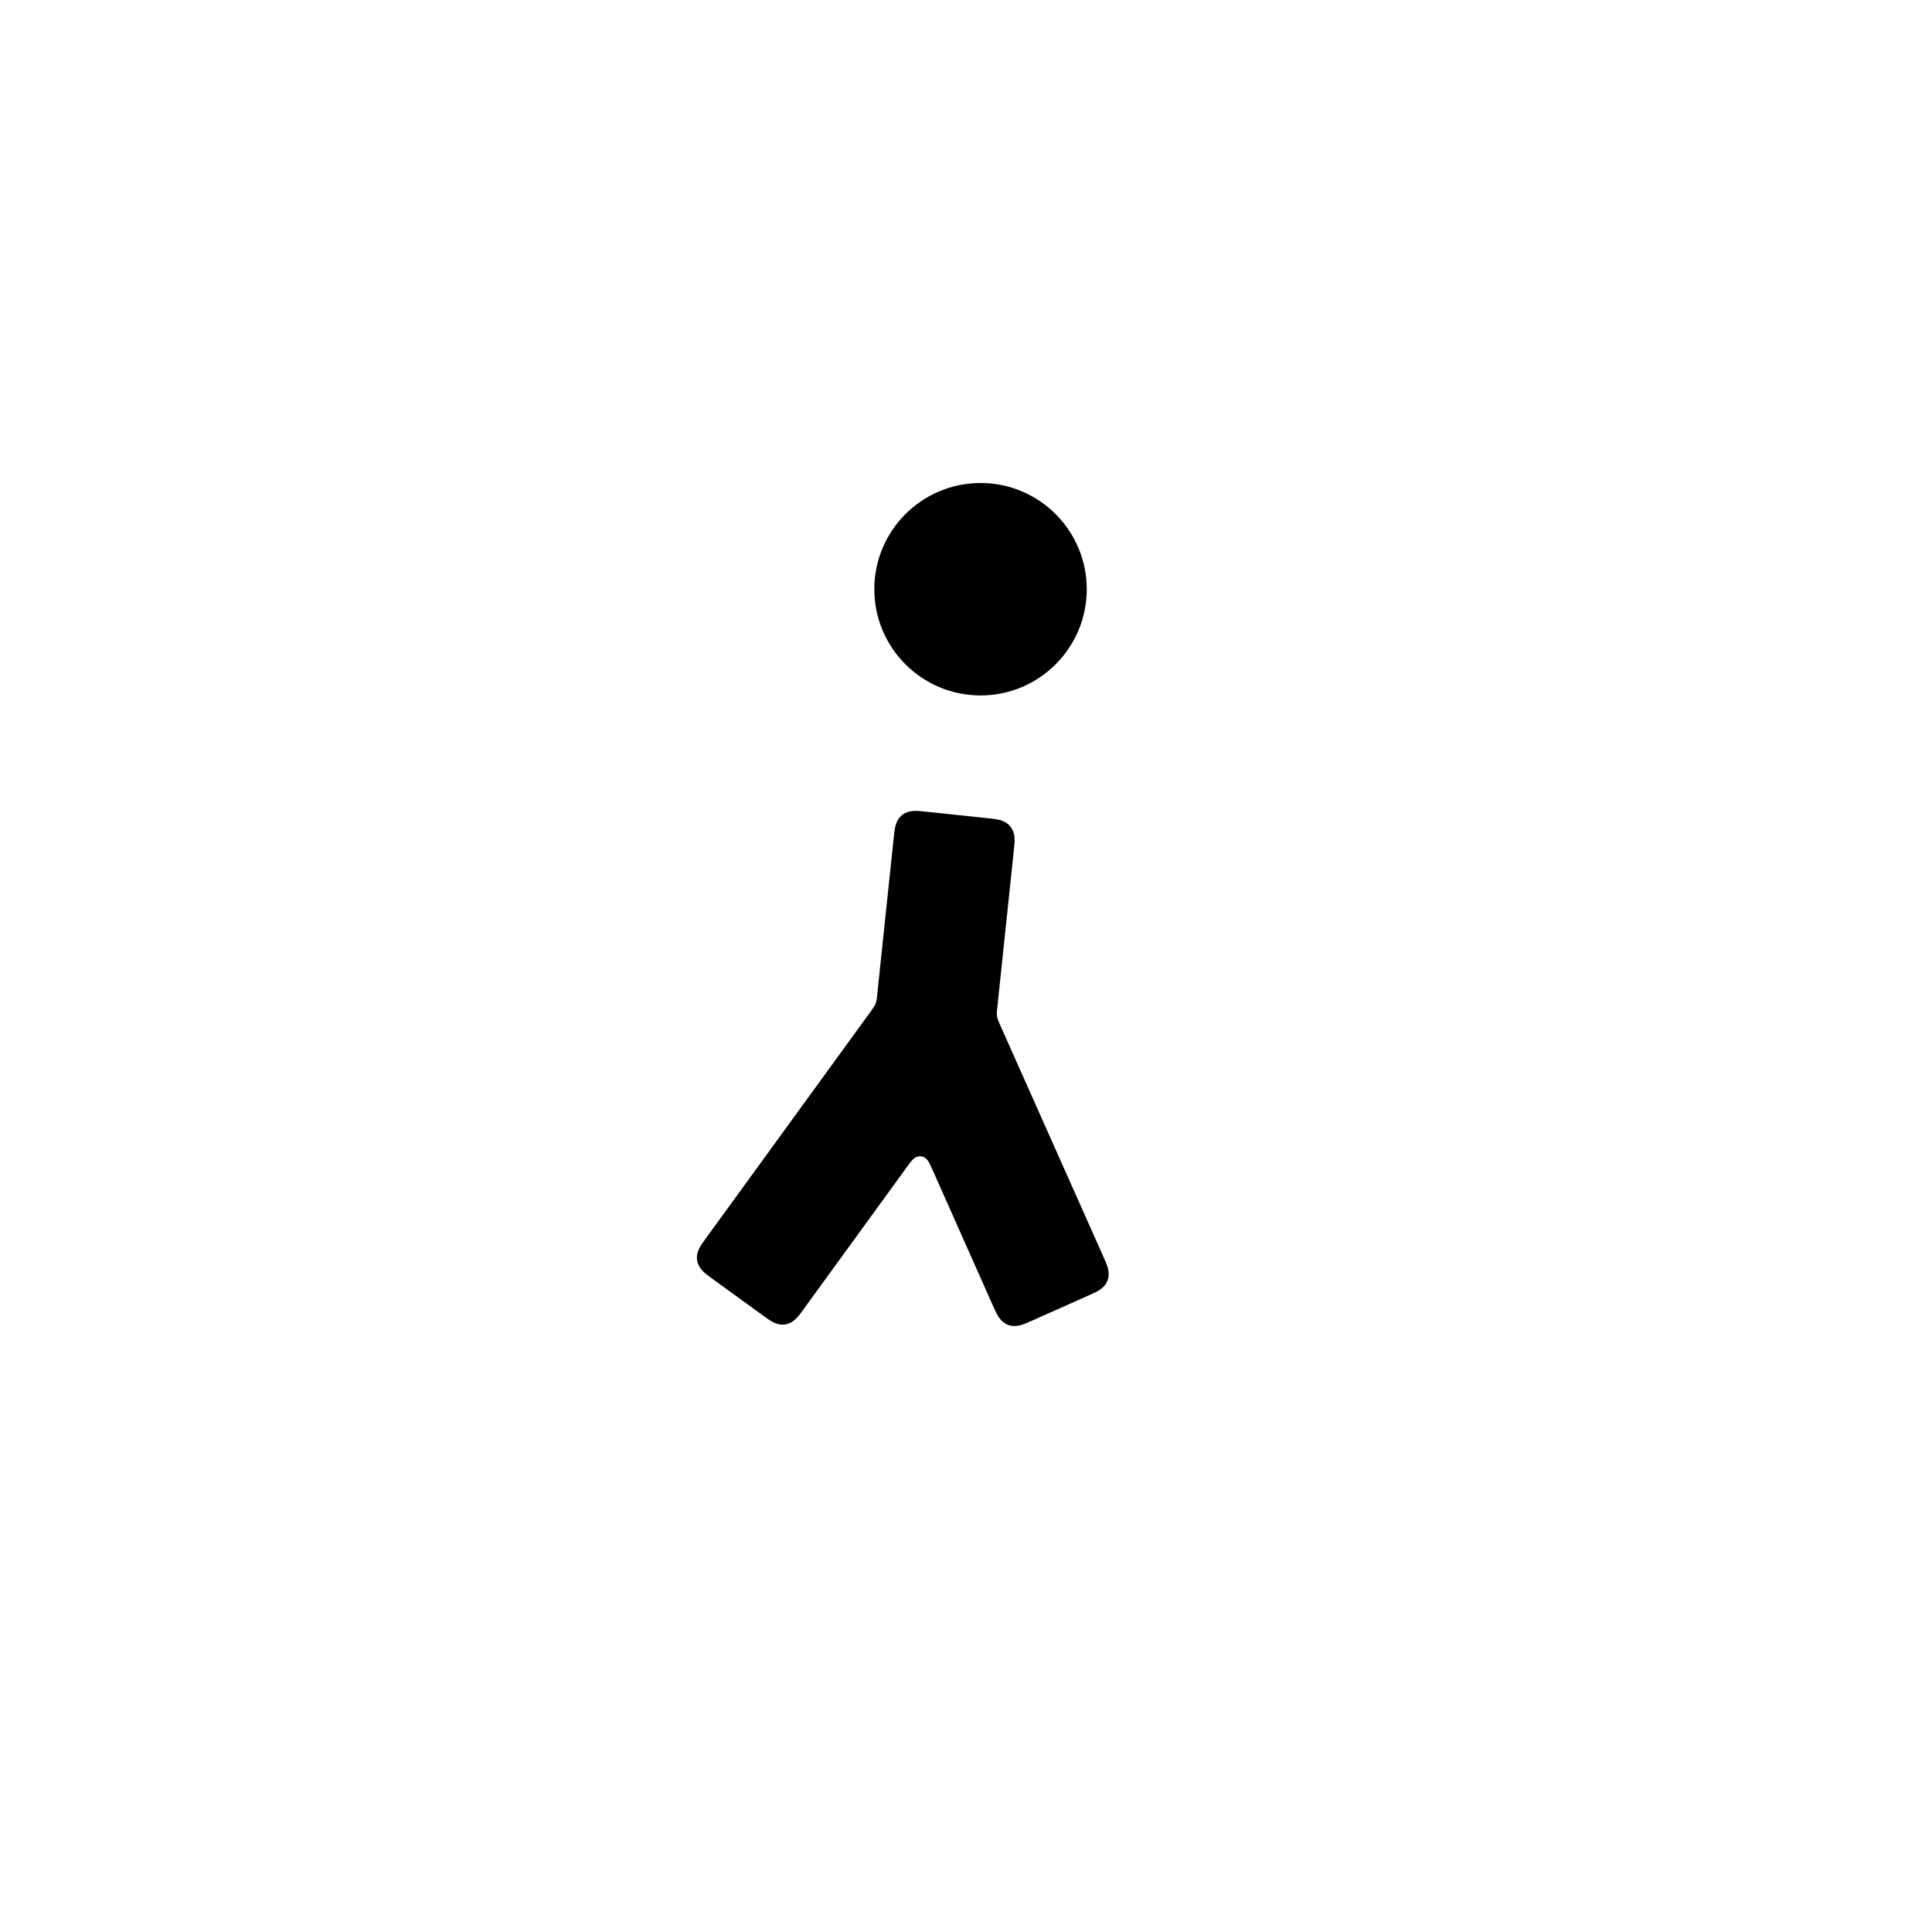
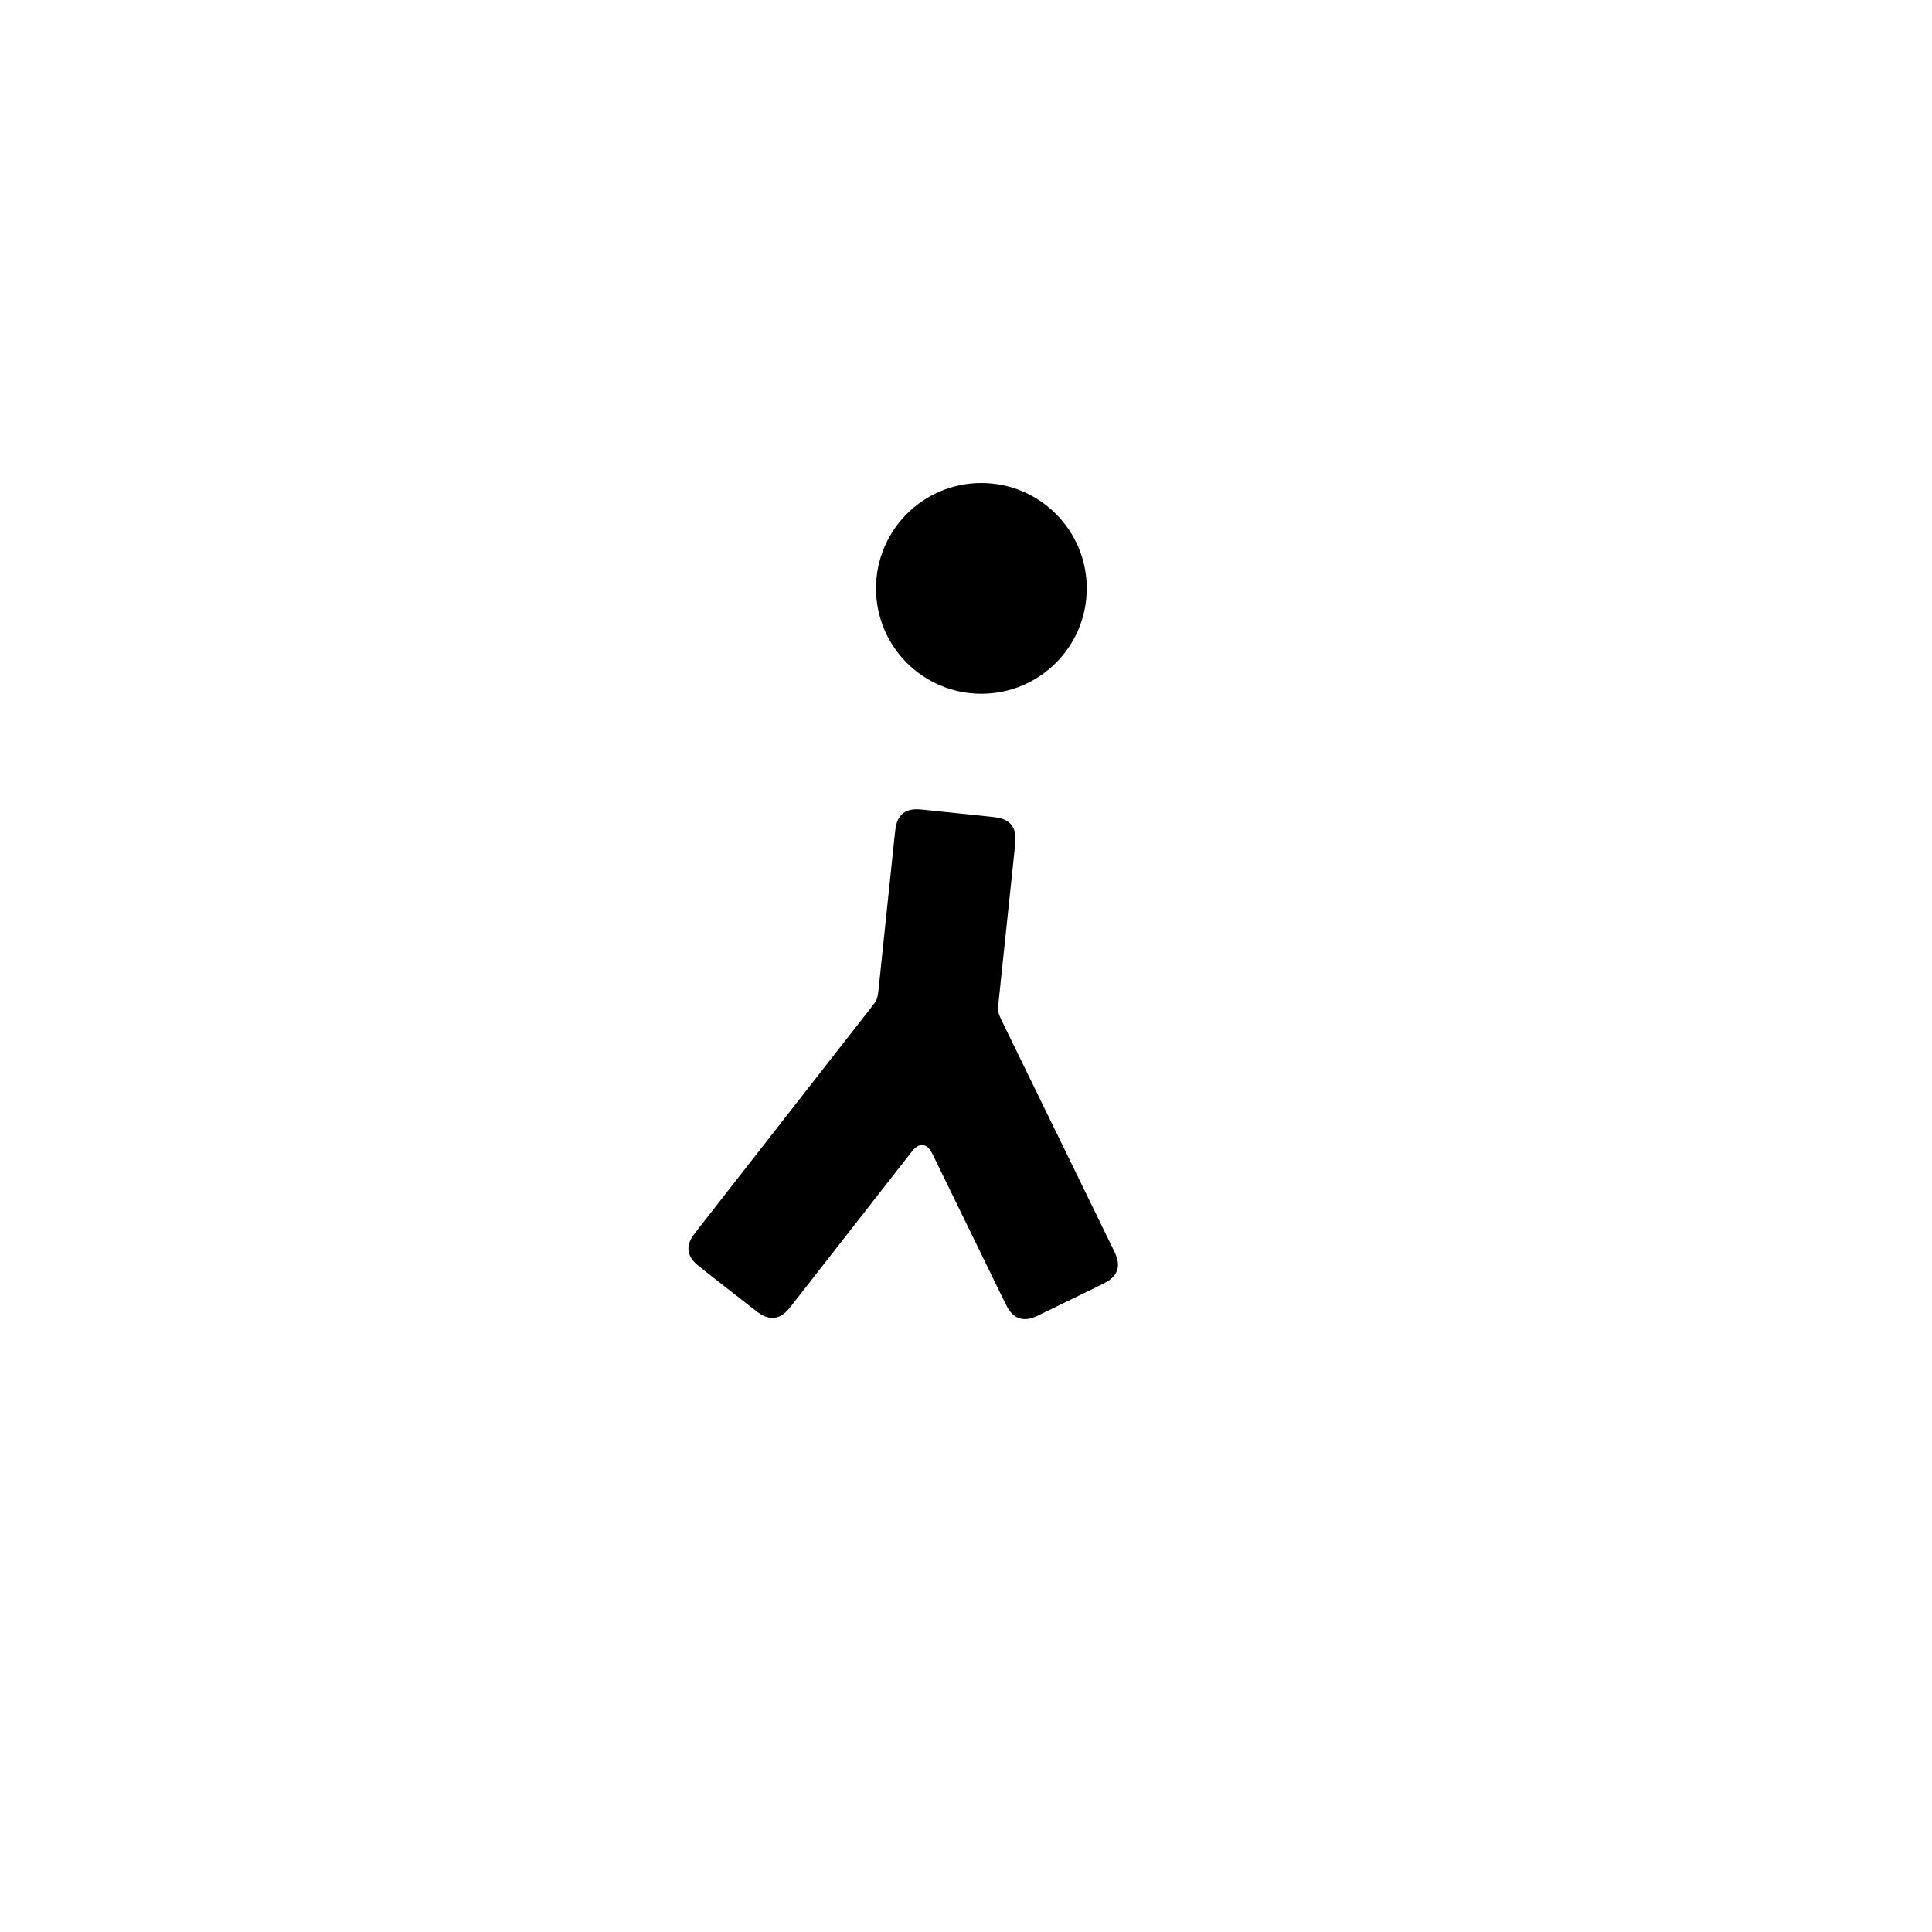
<svg xmlns="http://www.w3.org/2000/svg" viewBox="0 0 24 24" width="16" height="16">
-   <path fill-rule="evenodd" d="M10.861 7.319C10.861 6.591 11.452 6 12.181 6C12.909 6 13.5 6.591 13.5 7.319C13.5 8.048 12.909 8.639 12.181 8.639C11.452 8.639 10.861 8.048 10.861 7.319ZM12.592 10.583L12.389 12.515C12.387 12.527 12.387 12.534 12.386 12.54C12.383 12.57 12.381 12.596 12.386 12.625C12.39 12.654 12.401 12.679 12.413 12.708C12.415 12.712 12.418 12.718 12.422 12.728L13.699 15.594C13.718 15.638 13.728 15.661 13.736 15.678C13.76 15.735 13.791 15.822 13.758 15.908C13.728 15.987 13.656 16.029 13.609 16.053C13.585 16.065 13.554 16.079 13.504 16.101L12.835 16.399C12.791 16.418 12.768 16.429 12.751 16.436C12.694 16.46 12.607 16.491 12.521 16.458C12.442 16.428 12.4 16.356 12.376 16.309C12.364 16.285 12.35 16.254 12.328 16.205L11.578 14.518C11.556 14.471 11.543 14.441 11.526 14.418C11.498 14.379 11.466 14.366 11.44 14.364C11.411 14.361 11.38 14.37 11.35 14.394C11.326 14.414 11.307 14.441 11.274 14.486L9.996 16.245C9.952 16.305 9.927 16.34 9.902 16.367C9.872 16.399 9.823 16.442 9.755 16.453C9.671 16.466 9.599 16.425 9.554 16.396C9.532 16.381 9.504 16.361 9.461 16.329L8.868 15.899C8.829 15.871 8.809 15.856 8.794 15.845C8.744 15.807 8.674 15.747 8.66 15.657C8.646 15.573 8.687 15.501 8.716 15.457C8.731 15.434 8.751 15.407 8.783 15.363L10.82 12.56C10.827 12.55 10.831 12.544 10.834 12.54C10.852 12.514 10.867 12.493 10.877 12.466C10.888 12.439 10.891 12.412 10.895 12.38C10.895 12.375 10.896 12.37 10.897 12.358L11.1 10.426C11.105 10.379 11.108 10.354 11.11 10.335C11.117 10.274 11.134 10.183 11.205 10.125C11.271 10.072 11.354 10.071 11.407 10.074C11.434 10.076 11.468 10.079 11.521 10.085L12.25 10.162C12.301 10.167 12.332 10.17 12.356 10.174C12.411 10.181 12.496 10.199 12.551 10.267C12.605 10.333 12.606 10.416 12.603 10.469C12.601 10.495 12.597 10.529 12.592 10.583Z" />
+   <path fill-rule="evenodd" d="M10.882 7.309C10.882 6.586 11.468 6 12.191 6C12.914 6 13.5 6.586 13.5 7.309C13.5 8.032 12.914 8.618 12.191 8.618C11.468 8.618 10.882 8.032 10.882 7.309ZM12.603 10.563L12.404 12.453C12.402 12.475 12.401 12.485 12.4 12.494C12.398 12.522 12.398 12.545 12.402 12.57C12.406 12.594 12.415 12.617 12.427 12.642C12.43 12.65 12.434 12.659 12.444 12.679L13.806 15.471C13.839 15.538 13.858 15.576 13.87 15.612C13.884 15.654 13.899 15.717 13.876 15.782C13.849 15.862 13.779 15.907 13.732 15.932C13.709 15.945 13.678 15.96 13.63 15.984L12.971 16.305C12.928 16.326 12.905 16.337 12.888 16.345C12.832 16.371 12.746 16.405 12.66 16.375C12.58 16.348 12.535 16.278 12.509 16.231C12.497 16.208 12.482 16.177 12.458 16.129L11.601 14.371C11.573 14.315 11.552 14.271 11.517 14.246C11.5 14.233 11.482 14.227 11.464 14.225C11.442 14.222 11.419 14.227 11.395 14.241C11.362 14.26 11.336 14.293 11.3 14.34L9.869 16.171C9.838 16.211 9.818 16.236 9.803 16.255C9.767 16.297 9.707 16.36 9.62 16.37C9.536 16.381 9.465 16.338 9.422 16.307C9.4 16.291 9.373 16.27 9.33 16.237L8.753 15.786C8.693 15.739 8.661 15.714 8.635 15.688C8.601 15.655 8.562 15.604 8.553 15.537C8.543 15.453 8.586 15.382 8.617 15.339C8.633 15.317 8.654 15.29 8.687 15.248L10.827 12.509C10.841 12.491 10.847 12.483 10.852 12.476C10.869 12.454 10.882 12.434 10.891 12.411C10.9 12.388 10.905 12.364 10.908 12.336C10.909 12.328 10.91 12.318 10.913 12.296L11.111 10.406C11.119 10.332 11.123 10.291 11.131 10.256C11.141 10.211 11.162 10.149 11.216 10.105C11.282 10.052 11.365 10.051 11.418 10.054C11.445 10.055 11.479 10.059 11.533 10.065L12.262 10.141C12.309 10.146 12.334 10.149 12.353 10.151C12.414 10.159 12.505 10.175 12.563 10.246C12.616 10.312 12.617 10.395 12.614 10.448C12.612 10.475 12.609 10.509 12.603 10.563Z" />
</svg>
